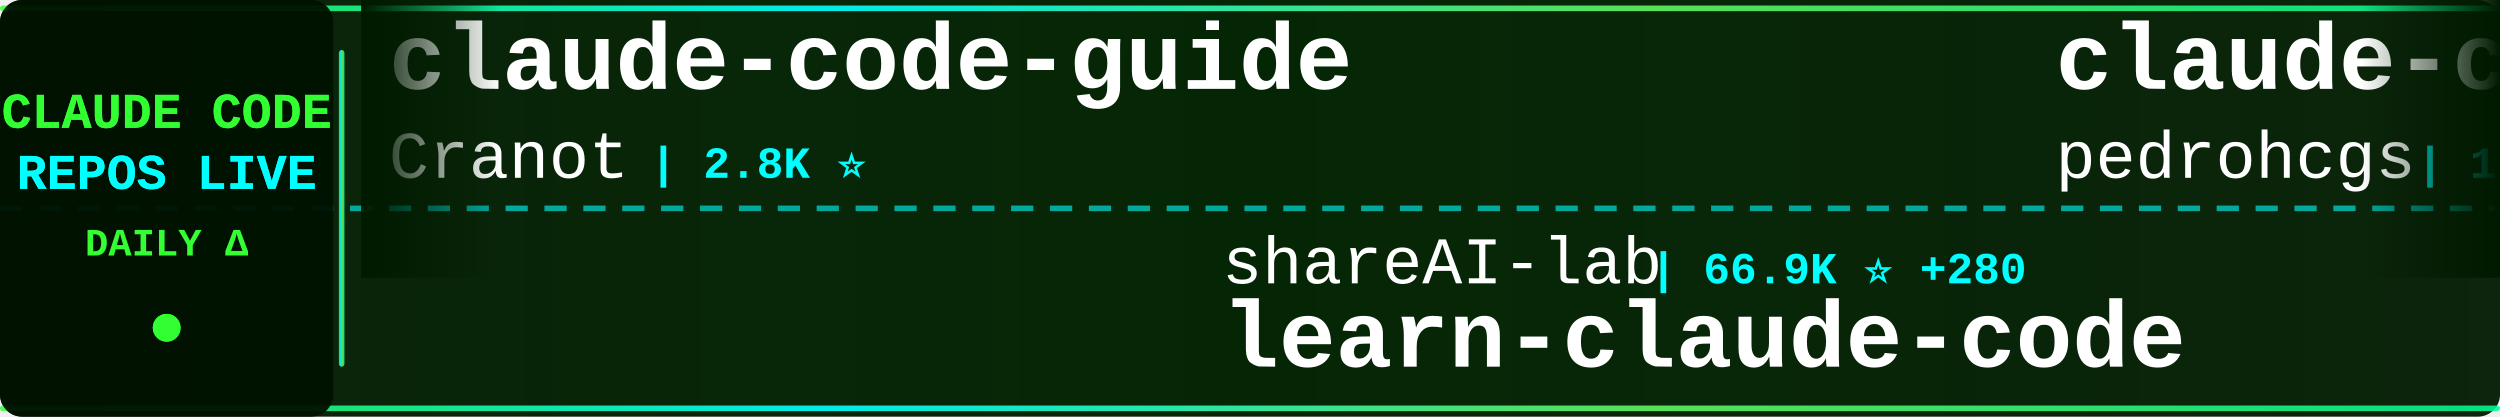
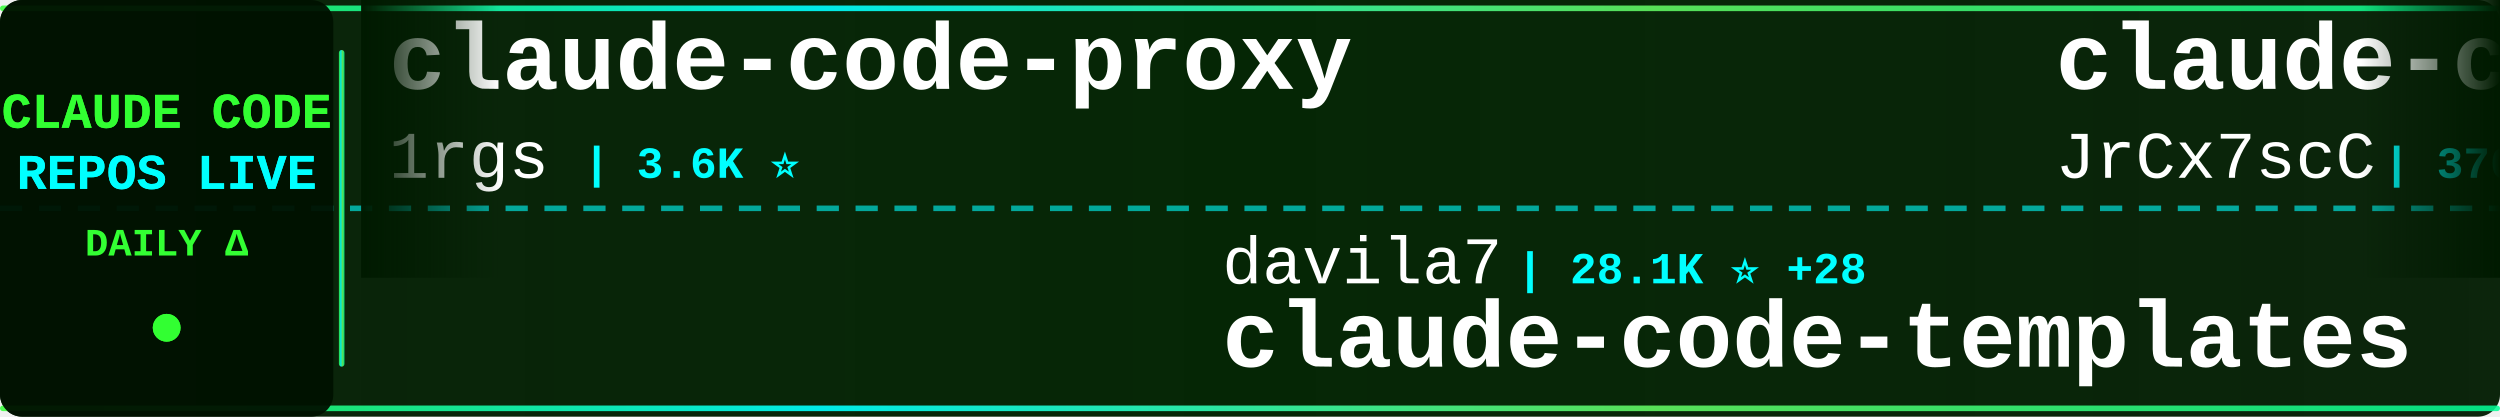
<svg xmlns="http://www.w3.org/2000/svg" width="900" height="150">
  <defs>
    <linearGradient id="tickerBg" x1="0%" y1="0%" x2="100%" y2="0%">
      <stop offset="0%" style="stop-color:#001a00;stop-opacity:0.95" />
      <stop offset="50%" style="stop-color:#002200;stop-opacity:0.98" />
      <stop offset="100%" style="stop-color:#001a00;stop-opacity:0.95" />
    </linearGradient>
    <linearGradient id="borderGrad" x1="0%" y1="0%" x2="100%" y2="0%">
      <stop offset="0%" style="stop-color:#33ff33;stop-opacity:0.85">
        <animate attributeName="stop-opacity" values="0.85;1;0.85" dur="2s" repeatCount="indefinite" />
      </stop>
      <stop offset="33%" style="stop-color:#00ffff;stop-opacity:0.9">
        <animate attributeName="stop-opacity" values="0.9;1;0.9" dur="2.2s" repeatCount="indefinite" />
      </stop>
      <stop offset="66%" style="stop-color:#66ff66;stop-opacity:0.85">
        <animate attributeName="stop-opacity" values="0.85;1;0.85" dur="1.8s" repeatCount="indefinite" />
      </stop>
      <stop offset="100%" style="stop-color:#00ff99;stop-opacity:0.85">
        <animate attributeName="stop-opacity" values="0.85;1;0.85" dur="2s" repeatCount="indefinite" />
      </stop>
    </linearGradient>
    <filter id="textGlow">
      <feGaussianBlur stdDeviation="0.1" result="coloredBlur" />
      <feMerge>
        <feMergeNode in="coloredBlur" />
        <feMergeNode in="SourceGraphic" />
      </feMerge>
    </filter>
    <filter id="metricGlow">
      <feGaussianBlur stdDeviation="0.2" result="coloredBlur" />
      <feMerge>
        <feMergeNode in="coloredBlur" />
        <feMergeNode in="SourceGraphic" />
      </feMerge>
    </filter>
    <linearGradient id="leftFade" x1="0%" y1="0%" x2="100%" y2="0%">
      <stop offset="0%" style="stop-color:#001a00;stop-opacity:1" />
      <stop offset="100%" style="stop-color:#001a00;stop-opacity:0" />
    </linearGradient>
    <linearGradient id="rightFade" x1="0%" y1="0%" x2="100%" y2="0%">
      <stop offset="0%" style="stop-color:#001a00;stop-opacity:0" />
      <stop offset="100%" style="stop-color:#001a00;stop-opacity:1" />
    </linearGradient>
  </defs>
  <rect width="900" height="150" fill="url(#tickerBg)" rx="8" />
  <rect x="0" y="2" width="900" height="2" fill="url(#borderGrad)" rx="1" />
  <rect x="0" y="146" width="900" height="2" fill="url(#borderGrad)" rx="1" />
  <line x1="0" y1="75" x2="900" y2="75" stroke="#00ffff" stroke-width="2" stroke-dasharray="8 6" opacity="0.6" />
  <rect x="0" y="0" width="120" height="150" fill="#001100" opacity="0.95" rx="8" />
  <text x="60" y="46" font-family="'Courier New', monospace" font-size="18" font-weight="bold" fill="#33ff33" text-anchor="middle" filter="url(#textGlow)">
    CLAUDE CODE
  </text>
  <text x="60" y="68" font-family="'Courier New', monospace" font-size="18" font-weight="bold" fill="#00ffff" text-anchor="middle" filter="url(#textGlow)">
    REPOS LIVE
  </text>
  <text x="60" y="92" font-family="'Courier New', monospace" font-size="14" font-weight="bold" fill="#33ff33" text-anchor="middle">
    DAILY Δ
  </text>
  <circle cx="60" cy="118" r="5" fill="#33ff33" filter="url(#metricGlow)">
    <animate attributeName="r" values="4;6;4" dur="1.5s" repeatCount="indefinite" />
    <animate attributeName="opacity" values="0.6;1;0.6" dur="1.5s" repeatCount="indefinite" />
  </circle>
  <rect x="122" y="18" width="2" height="114" fill="url(#borderGrad)" rx="1" />
  <clipPath id="tickerClip">
    <rect x="130" y="0" width="770" height="150" />
  </clipPath>
  <g clip-path="url(#tickerClip)">
    <g id="tickerItems">
      <animateTransform attributeName="transform" attributeType="XML" type="translate" from="0 0" to="-3000 0" dur="54s" repeatCount="indefinite" />
      <g transform="translate(0, 0)">
-         <text x="140" y="32" font-family="'Courier New', monospace" font-size="34" font-weight="bold" fill="#ffffff">claude-code-guide</text>
-         <text x="140" y="64" font-family="'Courier New', monospace" font-size="24" font-weight="normal" fill="#ffffff" opacity="1.0">Cranot</text>
-         <text x="234" y="64" font-family="'Courier New', monospace" font-size="16" font-weight="bold" fill="#00ffff"> | 2.8K ⭐</text>
+         <text x="140" y="32" font-family="'Courier New', monospace" font-size="34" font-weight="bold" fill="#ffffff">claude-code-proxy</text>
+         <text x="140" y="64" font-family="'Courier New', monospace" font-size="24" font-weight="normal" fill="#ffffff" opacity="1.0">1rgs</text>
+         <text x="210" y="64" font-family="'Courier New', monospace" font-size="16" font-weight="bold" fill="#00ffff"> | 3.6K ⭐</text>
      </g>
      <g transform="translate(300, 0)">
-         <text x="140" y="102" font-family="'Courier New', monospace" font-size="24" font-weight="normal" fill="#ffffff" opacity="1.0">shareAI-lab</text>
-         <text x="294" y="102" font-family="'Courier New', monospace" font-size="16" font-weight="bold" fill="#00ffff"> | 66.9K ⭐ +280</text>
-         <text x="140" y="132" font-family="'Courier New', monospace" font-size="34" font-weight="bold" fill="#ffffff">learn-claude-code</text>
+         <text x="140" y="102" font-family="'Courier New', monospace" font-size="24" font-weight="normal" fill="#ffffff" opacity="1.0">davila7</text>
+         <text x="246" y="102" font-family="'Courier New', monospace" font-size="16" font-weight="bold" fill="#00ffff"> | 28.1K ⭐ +28</text>
+         <text x="140" y="132" font-family="'Courier New', monospace" font-size="34" font-weight="bold" fill="#ffffff">claude-code-templates</text>
      </g>
      <g transform="translate(600, 0)">
-         <text x="140" y="32" font-family="'Courier New', monospace" font-size="34" font-weight="bold" fill="#ffffff">claude-code-my-workflow</text>
-         <text x="140" y="64" font-family="'Courier New', monospace" font-size="24" font-weight="normal" fill="#ffffff" opacity="1.0">pedrohcgs</text>
-         <text x="270" y="64" font-family="'Courier New', monospace" font-size="16" font-weight="bold" fill="#00ffff"> | 1.3K ⭐</text>
+         <text x="140" y="32" font-family="'Courier New', monospace" font-size="34" font-weight="bold" fill="#ffffff">claude-code-source</text>
+         <text x="140" y="64" font-family="'Courier New', monospace" font-size="24" font-weight="normal" fill="#ffffff" opacity="1.0">JrCx7scC</text>
+         <text x="258" y="64" font-family="'Courier New', monospace" font-size="16" font-weight="bold" fill="#00ffff"> | 370 ⭐</text>
      </g>
      <g transform="translate(900, 0)">
-         <text x="140" y="102" font-family="'Courier New', monospace" font-size="24" font-weight="normal" fill="#ffffff" opacity="1.0">KPR111</text>
-         <text x="234" y="102" font-family="'Courier New', monospace" font-size="16" font-weight="bold" fill="#00ffff"> | 18 ⭐</text>
-         <text x="140" y="132" font-family="'Courier New', monospace" font-size="34" font-weight="bold" fill="#ffffff">Claude-Code</text>
+         <text x="140" y="102" font-family="'Courier New', monospace" font-size="24" font-weight="normal" fill="#ffffff" opacity="1.0">VoltAgent</text>
+         <text x="270" y="102" font-family="'Courier New', monospace" font-size="16" font-weight="bold" fill="#00ffff"> | 21.9K ⭐ +87</text>
+         <text x="140" y="132" font-family="'Courier New', monospace" font-size="34" font-weight="bold" fill="#ffffff">awesome-claude-code-suba...</text>
      </g>
      <g transform="translate(1200, 0)">
-         <text x="140" y="32" font-family="'Courier New', monospace" font-size="34" font-weight="bold" fill="#ffffff">awesome-claude-code-suba...</text>
-         <text x="140" y="64" font-family="'Courier New', monospace" font-size="24" font-weight="normal" fill="#ffffff" opacity="1.0">VoltAgent</text>
-         <text x="270" y="64" font-family="'Courier New', monospace" font-size="16" font-weight="bold" fill="#00ffff"> | 21.9K ⭐ +90</text>
+         <text x="140" y="32" font-family="'Courier New', monospace" font-size="34" font-weight="bold" fill="#ffffff">claude-code-video-toolki...</text>
+         <text x="140" y="64" font-family="'Courier New', monospace" font-size="24" font-weight="normal" fill="#ffffff" opacity="1.0">digitalsamba</text>
+         <text x="306" y="64" font-family="'Courier New', monospace" font-size="16" font-weight="bold" fill="#00ffff"> | 1.5K ⭐ +15</text>
      </g>
      <g transform="translate(1500, 0)">
-         <text x="140" y="102" font-family="'Courier New', monospace" font-size="24" font-weight="normal" fill="#ffffff" opacity="1.0">anthropics</text>
-         <text x="282" y="102" font-family="'Courier New', monospace" font-size="16" font-weight="bold" fill="#00ffff"> | 5.3K ⭐ +16</text>
-         <text x="140" y="132" font-family="'Courier New', monospace" font-size="34" font-weight="bold" fill="#ffffff">claude-code-security-rev...</text>
+         <text x="140" y="102" font-family="'Courier New', monospace" font-size="24" font-weight="normal" fill="#ffffff" opacity="1.0">ding113</text>
+         <text x="246" y="102" font-family="'Courier New', monospace" font-size="16" font-weight="bold" fill="#00ffff"> | 3.1K ⭐ +23</text>
+         <text x="140" y="132" font-family="'Courier New', monospace" font-size="34" font-weight="bold" fill="#ffffff">claude-code-hub</text>
      </g>
      <g transform="translate(1800, 0)">
-         <text x="140" y="32" font-family="'Courier New', monospace" font-size="34" font-weight="bold" fill="#ffffff">claude-code-telegram</text>
-         <text x="140" y="64" font-family="'Courier New', monospace" font-size="24" font-weight="normal" fill="#ffffff" opacity="1.0">RichardAtCT</text>
-         <text x="294" y="64" font-family="'Courier New', monospace" font-size="16" font-weight="bold" fill="#00ffff"> | 2.7K ⭐ +1</text>
+         <text x="140" y="32" font-family="'Courier New', monospace" font-size="34" font-weight="bold" fill="#ffffff">claude-code-router</text>
+         <text x="140" y="64" font-family="'Courier New', monospace" font-size="24" font-weight="normal" fill="#ffffff" opacity="1.0">musistudio</text>
+         <text x="282" y="64" font-family="'Courier New', monospace" font-size="16" font-weight="bold" fill="#00ffff"> | 35.0K ⭐ +36</text>
      </g>
      <g transform="translate(2100, 0)">
-         <text x="140" y="102" font-family="'Courier New', monospace" font-size="24" font-weight="normal" fill="#ffffff" opacity="1.0">anthropics</text>
-         <text x="282" y="102" font-family="'Courier New', monospace" font-size="16" font-weight="bold" fill="#00ffff"> | 151.6K ⭐ +549</text>
-         <text x="140" y="132" font-family="'Courier New', monospace" font-size="34" font-weight="bold" fill="#ffffff">skills</text>
+         <text x="140" y="102" font-family="'Courier New', monospace" font-size="24" font-weight="normal" fill="#ffffff" opacity="1.0">LING71671</text>
+         <text x="270" y="102" font-family="'Courier New', monospace" font-size="16" font-weight="bold" fill="#00ffff"> | 889 ⭐ +2</text>
+         <text x="140" y="132" font-family="'Courier New', monospace" font-size="34" font-weight="bold" fill="#ffffff">Open-ClaudeCode</text>
      </g>
      <g transform="translate(2400, 0)">
-         <text x="140" y="32" font-family="'Courier New', monospace" font-size="34" font-weight="bold" fill="#ffffff">edmunds-claude-code</text>
-         <text x="140" y="64" font-family="'Courier New', monospace" font-size="24" font-weight="normal" fill="#ffffff" opacity="1.0">edmund-io</text>
-         <text x="270" y="64" font-family="'Courier New', monospace" font-size="16" font-weight="bold" fill="#00ffff"> | 1.5K ⭐ +2</text>
+         <text x="140" y="32" font-family="'Courier New', monospace" font-size="34" font-weight="bold" fill="#ffffff">claude-code-reverse</text>
+         <text x="140" y="64" font-family="'Courier New', monospace" font-size="24" font-weight="normal" fill="#ffffff" opacity="1.0">Yuyz0112</text>
+         <text x="258" y="64" font-family="'Courier New', monospace" font-size="16" font-weight="bold" fill="#00ffff"> | 2.4K ⭐ +1</text>
      </g>
      <g transform="translate(2700, 0)">
-         <text x="140" y="102" font-family="'Courier New', monospace" font-size="24" font-weight="normal" fill="#ffffff" opacity="1.0">FlorianBruniaux</text>
-         <text x="342" y="102" font-family="'Courier New', monospace" font-size="16" font-weight="bold" fill="#00ffff"> | 5.1K ⭐ +24</text>
-         <text x="140" y="132" font-family="'Courier New', monospace" font-size="34" font-weight="bold" fill="#ffffff">claude-code-ultimate-gui...</text>
+         <text x="140" y="102" font-family="'Courier New', monospace" font-size="24" font-weight="normal" fill="#ffffff" opacity="1.0">ponponon</text>
+         <text x="258" y="102" font-family="'Courier New', monospace" font-size="16" font-weight="bold" fill="#00ffff"> | 2.3K ⭐</text>
+         <text x="140" y="132" font-family="'Courier New', monospace" font-size="34" font-weight="bold" fill="#ffffff">claude_code_src</text>
      </g>
      <g transform="translate(3000, 0)">
-         <text x="140" y="32" font-family="'Courier New', monospace" font-size="34" font-weight="bold" fill="#ffffff">claude-code-guide</text>
-         <text x="140" y="64" font-family="'Courier New', monospace" font-size="24" font-weight="normal" fill="#ffffff" opacity="1.0">Cranot</text>
-         <text x="234" y="64" font-family="'Courier New', monospace" font-size="16" font-weight="bold" fill="#00ffff"> | 2.8K ⭐</text>
+         <text x="140" y="32" font-family="'Courier New', monospace" font-size="34" font-weight="bold" fill="#ffffff">claude-code-proxy</text>
+         <text x="140" y="64" font-family="'Courier New', monospace" font-size="24" font-weight="normal" fill="#ffffff" opacity="1.0">1rgs</text>
+         <text x="210" y="64" font-family="'Courier New', monospace" font-size="16" font-weight="bold" fill="#00ffff"> | 3.6K ⭐</text>
      </g>
      <g transform="translate(3300, 0)">
-         <text x="140" y="102" font-family="'Courier New', monospace" font-size="24" font-weight="normal" fill="#ffffff" opacity="1.0">shareAI-lab</text>
-         <text x="294" y="102" font-family="'Courier New', monospace" font-size="16" font-weight="bold" fill="#00ffff"> | 66.9K ⭐ +280</text>
-         <text x="140" y="132" font-family="'Courier New', monospace" font-size="34" font-weight="bold" fill="#ffffff">learn-claude-code</text>
+         <text x="140" y="102" font-family="'Courier New', monospace" font-size="24" font-weight="normal" fill="#ffffff" opacity="1.0">davila7</text>
+         <text x="246" y="102" font-family="'Courier New', monospace" font-size="16" font-weight="bold" fill="#00ffff"> | 28.1K ⭐ +28</text>
+         <text x="140" y="132" font-family="'Courier New', monospace" font-size="34" font-weight="bold" fill="#ffffff">claude-code-templates</text>
      </g>
      <g transform="translate(3600, 0)">
-         <text x="140" y="32" font-family="'Courier New', monospace" font-size="34" font-weight="bold" fill="#ffffff">claude-code-my-workflow</text>
-         <text x="140" y="64" font-family="'Courier New', monospace" font-size="24" font-weight="normal" fill="#ffffff" opacity="1.0">pedrohcgs</text>
-         <text x="270" y="64" font-family="'Courier New', monospace" font-size="16" font-weight="bold" fill="#00ffff"> | 1.3K ⭐</text>
+         <text x="140" y="32" font-family="'Courier New', monospace" font-size="34" font-weight="bold" fill="#ffffff">claude-code-source</text>
+         <text x="140" y="64" font-family="'Courier New', monospace" font-size="24" font-weight="normal" fill="#ffffff" opacity="1.0">JrCx7scC</text>
+         <text x="258" y="64" font-family="'Courier New', monospace" font-size="16" font-weight="bold" fill="#00ffff"> | 370 ⭐</text>
      </g>
      <g transform="translate(3900, 0)">
-         <text x="140" y="102" font-family="'Courier New', monospace" font-size="24" font-weight="normal" fill="#ffffff" opacity="1.0">KPR111</text>
-         <text x="234" y="102" font-family="'Courier New', monospace" font-size="16" font-weight="bold" fill="#00ffff"> | 18 ⭐</text>
-         <text x="140" y="132" font-family="'Courier New', monospace" font-size="34" font-weight="bold" fill="#ffffff">Claude-Code</text>
+         <text x="140" y="102" font-family="'Courier New', monospace" font-size="24" font-weight="normal" fill="#ffffff" opacity="1.0">VoltAgent</text>
+         <text x="270" y="102" font-family="'Courier New', monospace" font-size="16" font-weight="bold" fill="#00ffff"> | 21.9K ⭐ +87</text>
+         <text x="140" y="132" font-family="'Courier New', monospace" font-size="34" font-weight="bold" fill="#ffffff">awesome-claude-code-suba...</text>
      </g>
    </g>
  </g>
  <rect x="130" y="0" width="50" height="100" fill="url(#leftFade)" />
  <rect x="850" y="0" width="50" height="100" fill="url(#rightFade)" />
</svg>
